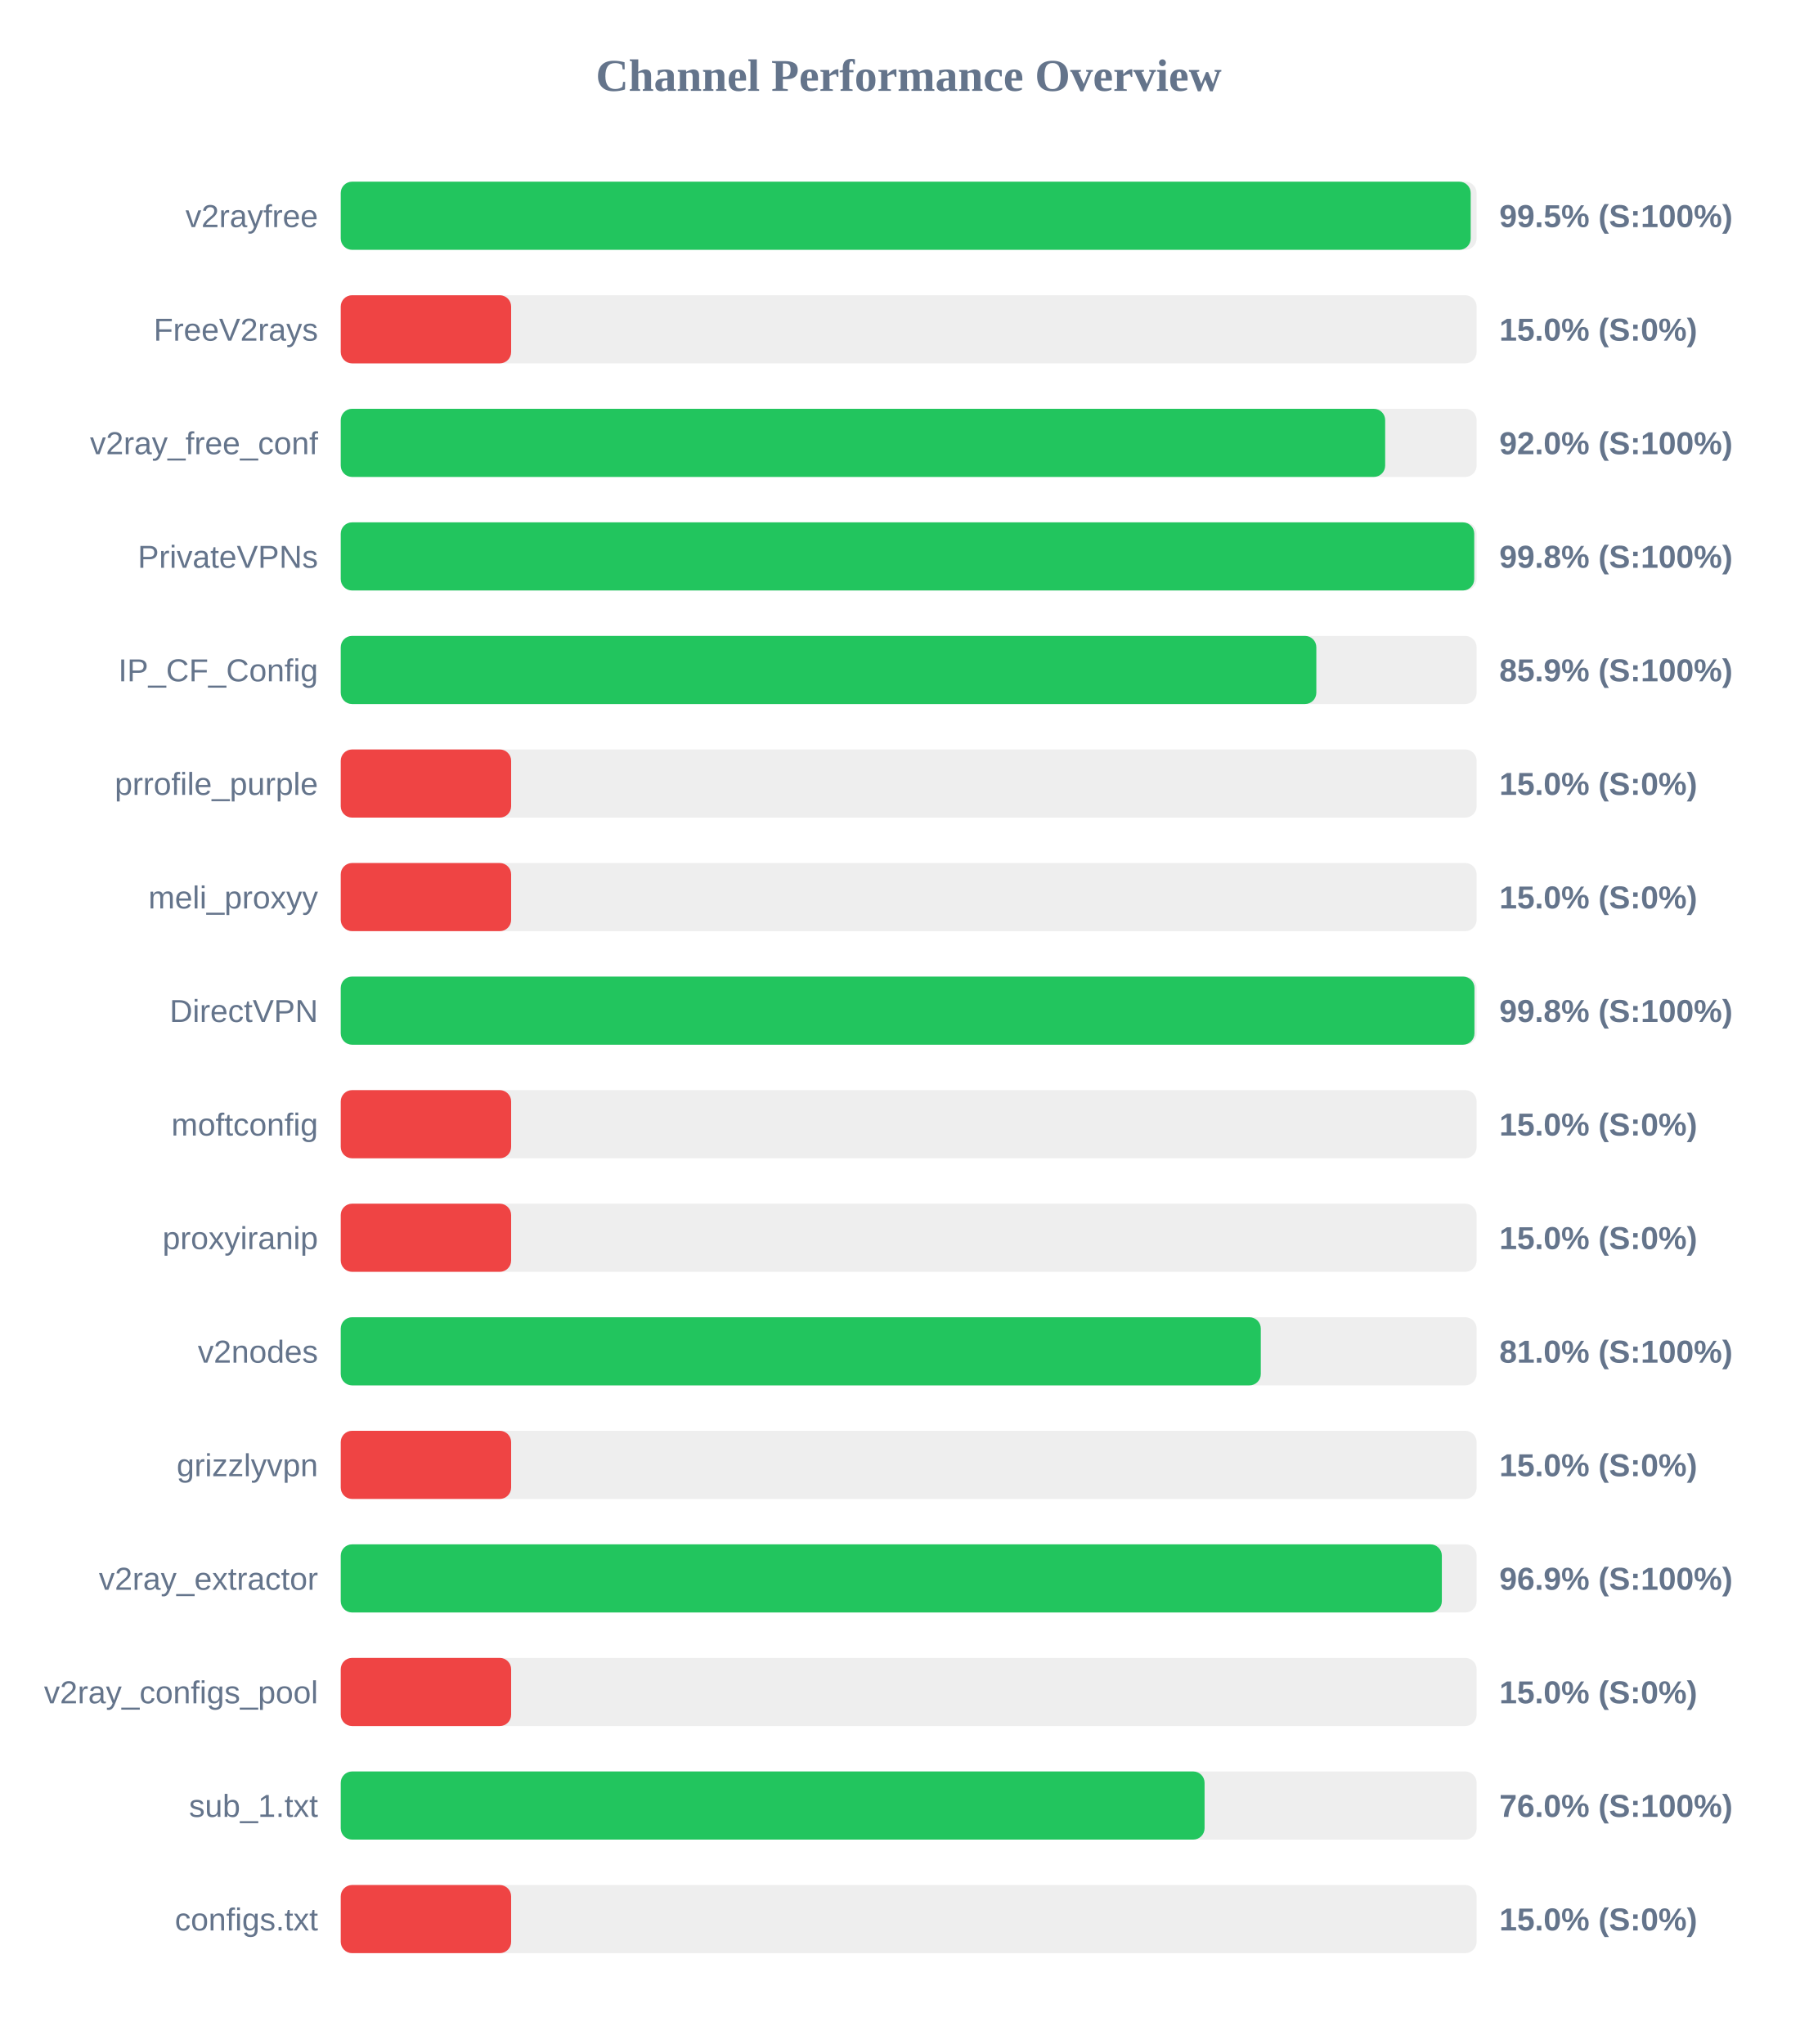
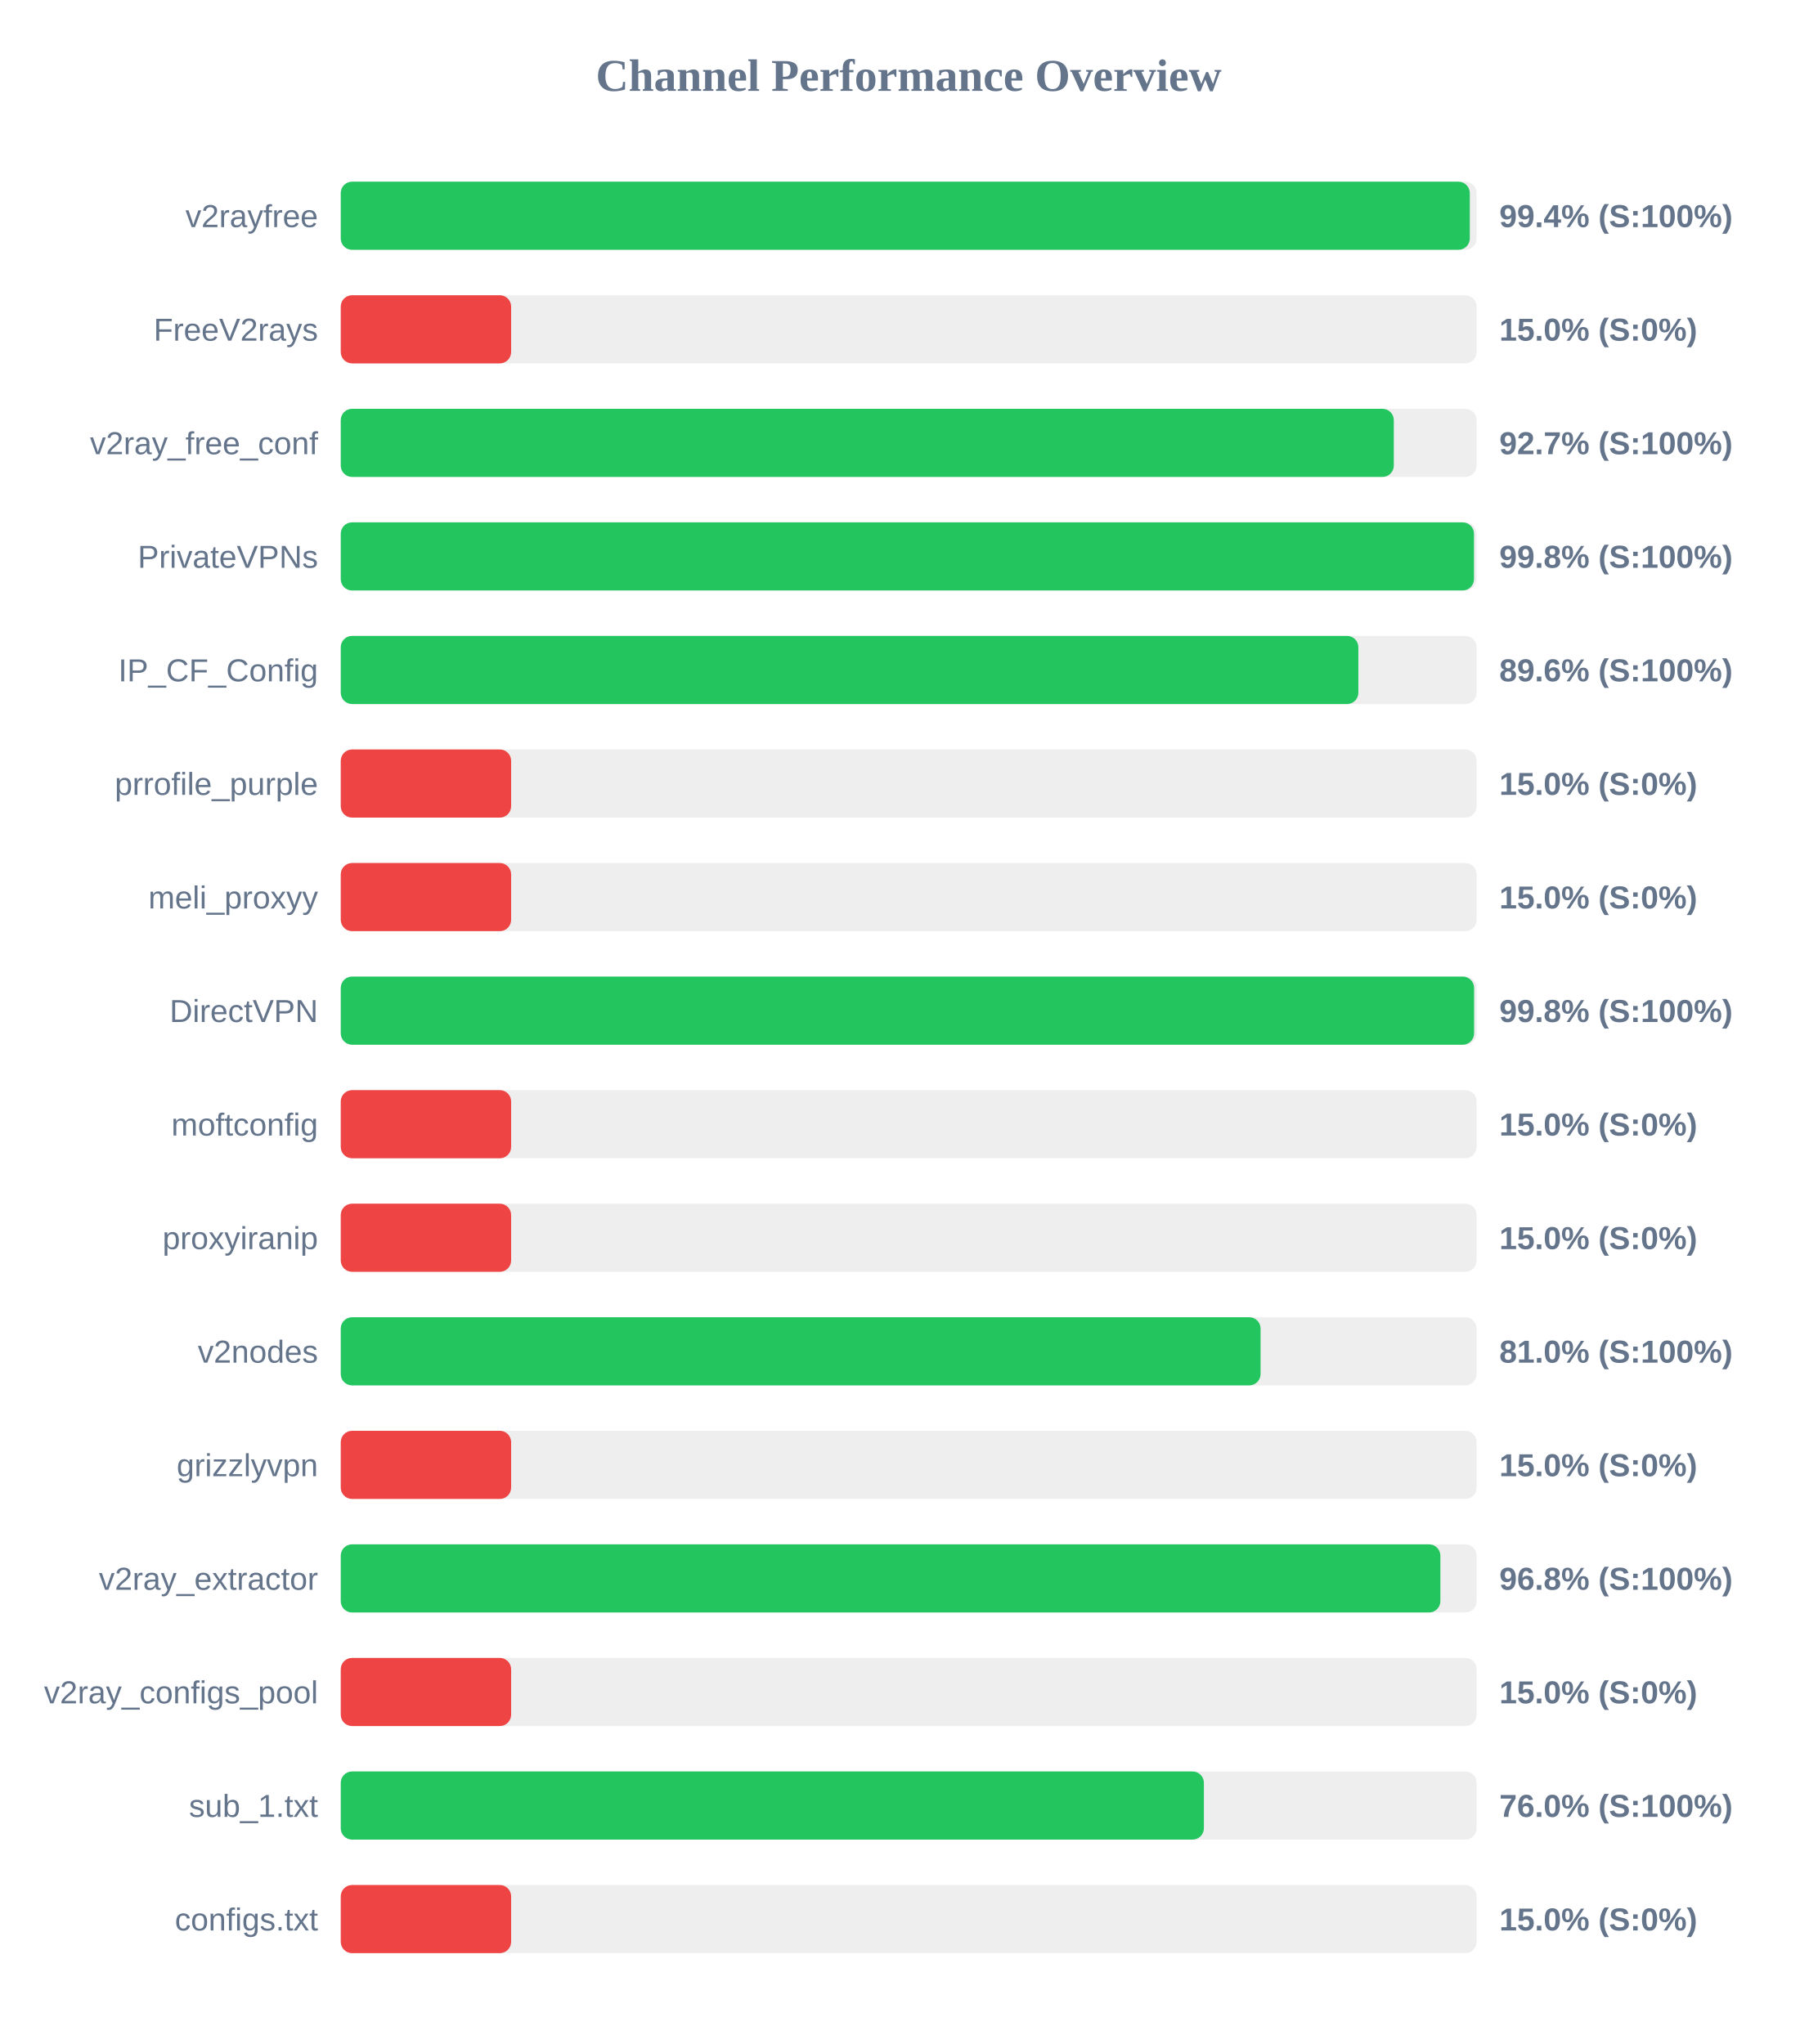
<svg xmlns="http://www.w3.org/2000/svg" width="800" height="900" version="1.1">
  <style>
        .row { font: 14px Arial; fill: #64748b; }
        .score { font: bold 14px Arial; fill: #64748b; }
    </style>
  <text x="400" y="40" text-anchor="middle" font-size="20px" font-weight="bold" fill="#64748b">Channel Performance Overview</text>
  <rect x="150" y="80" width="500" height="30" fill="#eee" rx="5" />
-   <rect x="150" y="80" width="497.4" height="30" fill="#22c55e" rx="5" />
+   <rect x="150" y="80" width="497.0" height="30" fill="#22c55e" rx="5" />
  <text x="140" y="100" text-anchor="end" class="row">v2rayfree</text>
-   <text x="660" y="100" text-anchor="start" class="score">99.5% (S:100%)</text>
+   <text x="660" y="100" text-anchor="start" class="score">99.4% (S:100%)</text>
  <rect x="150" y="130" width="500" height="30" fill="#eee" rx="5" />
  <rect x="150" y="130" width="75.0" height="30" fill="#ef4444" rx="5" />
  <text x="140" y="150" text-anchor="end" class="row">FreeV2rays</text>
  <text x="660" y="150" text-anchor="start" class="score">15.0% (S:0%)</text>
  <rect x="150" y="180" width="500" height="30" fill="#eee" rx="5" />
-   <rect x="150" y="180" width="459.75" height="30" fill="#22c55e" rx="5" />
+   <rect x="150" y="180" width="463.55" height="30" fill="#22c55e" rx="5" />
  <text x="140" y="200" text-anchor="end" class="row">v2ray_free_conf</text>
-   <text x="660" y="200" text-anchor="start" class="score">92.0% (S:100%)</text>
+   <text x="660" y="200" text-anchor="start" class="score">92.7% (S:100%)</text>
  <rect x="150" y="230" width="500" height="30" fill="#eee" rx="5" />
-   <rect x="150" y="230" width="498.95" height="30" fill="#22c55e" rx="5" />
+   <rect x="150" y="230" width="498.85" height="30" fill="#22c55e" rx="5" />
  <text x="140" y="250" text-anchor="end" class="row">PrivateVPNs</text>
  <text x="660" y="250" text-anchor="start" class="score">99.8% (S:100%)</text>
  <rect x="150" y="280" width="500" height="30" fill="#eee" rx="5" />
-   <rect x="150" y="280" width="429.45" height="30" fill="#22c55e" rx="5" />
+   <rect x="150" y="280" width="447.95" height="30" fill="#22c55e" rx="5" />
  <text x="140" y="300" text-anchor="end" class="row">IP_CF_Config</text>
-   <text x="660" y="300" text-anchor="start" class="score">85.9% (S:100%)</text>
+   <text x="660" y="300" text-anchor="start" class="score">89.6% (S:100%)</text>
  <rect x="150" y="330" width="500" height="30" fill="#eee" rx="5" />
  <rect x="150" y="330" width="75.0" height="30" fill="#ef4444" rx="5" />
  <text x="140" y="350" text-anchor="end" class="row">prrofile_purple</text>
  <text x="660" y="350" text-anchor="start" class="score">15.0% (S:0%)</text>
  <rect x="150" y="380" width="500" height="30" fill="#eee" rx="5" />
  <rect x="150" y="380" width="75.0" height="30" fill="#ef4444" rx="5" />
  <text x="140" y="400" text-anchor="end" class="row">meli_proxyy</text>
  <text x="660" y="400" text-anchor="start" class="score">15.0% (S:0%)</text>
  <rect x="150" y="430" width="500" height="30" fill="#eee" rx="5" />
-   <rect x="150" y="430" width="499.05" height="30" fill="#22c55e" rx="5" />
+   <rect x="150" y="430" width="498.9" height="30" fill="#22c55e" rx="5" />
  <text x="140" y="450" text-anchor="end" class="row">DirectVPN</text>
  <text x="660" y="450" text-anchor="start" class="score">99.8% (S:100%)</text>
  <rect x="150" y="480" width="500" height="30" fill="#eee" rx="5" />
  <rect x="150" y="480" width="75.0" height="30" fill="#ef4444" rx="5" />
  <text x="140" y="500" text-anchor="end" class="row">moftconfig</text>
  <text x="660" y="500" text-anchor="start" class="score">15.0% (S:0%)</text>
  <rect x="150" y="530" width="500" height="30" fill="#eee" rx="5" />
  <rect x="150" y="530" width="75.0" height="30" fill="#ef4444" rx="5" />
  <text x="140" y="550" text-anchor="end" class="row">proxyiranip</text>
  <text x="660" y="550" text-anchor="start" class="score">15.0% (S:0%)</text>
  <rect x="150" y="580" width="500" height="30" fill="#eee" rx="5" />
-   <rect x="150" y="580" width="405.0" height="30" fill="#22c55e" rx="5" />
+   <rect x="150" y="580" width="404.9" height="30" fill="#22c55e" rx="5" />
  <text x="140" y="600" text-anchor="end" class="row">v2nodes</text>
  <text x="660" y="600" text-anchor="start" class="score">81.0% (S:100%)</text>
  <rect x="150" y="630" width="500" height="30" fill="#eee" rx="5" />
  <rect x="150" y="630" width="75.0" height="30" fill="#ef4444" rx="5" />
  <text x="140" y="650" text-anchor="end" class="row">grizzlyvpn</text>
  <text x="660" y="650" text-anchor="start" class="score">15.0% (S:0%)</text>
  <rect x="150" y="680" width="500" height="30" fill="#eee" rx="5" />
-   <rect x="150" y="680" width="484.7" height="30" fill="#22c55e" rx="5" />
+   <rect x="150" y="680" width="484.05" height="30" fill="#22c55e" rx="5" />
  <text x="140" y="700" text-anchor="end" class="row">v2ray_extractor</text>
-   <text x="660" y="700" text-anchor="start" class="score">96.9% (S:100%)</text>
+   <text x="660" y="700" text-anchor="start" class="score">96.8% (S:100%)</text>
  <rect x="150" y="730" width="500" height="30" fill="#eee" rx="5" />
  <rect x="150" y="730" width="75.0" height="30" fill="#ef4444" rx="5" />
  <text x="140" y="750" text-anchor="end" class="row">v2ray_configs_pool</text>
  <text x="660" y="750" text-anchor="start" class="score">15.0% (S:0%)</text>
  <rect x="150" y="780" width="500" height="30" fill="#eee" rx="5" />
-   <rect x="150" y="780" width="380.25" height="30" fill="#22c55e" rx="5" />
+   <rect x="150" y="780" width="379.95" height="30" fill="#22c55e" rx="5" />
  <text x="140" y="800" text-anchor="end" class="row">sub_1.txt</text>
  <text x="660" y="800" text-anchor="start" class="score">76.0% (S:100%)</text>
  <rect x="150" y="830" width="500" height="30" fill="#eee" rx="5" />
  <rect x="150" y="830" width="75.0" height="30" fill="#ef4444" rx="5" />
  <text x="140" y="850" text-anchor="end" class="row">configs.txt</text>
  <text x="660" y="850" text-anchor="start" class="score">15.0% (S:0%)</text>
</svg>
